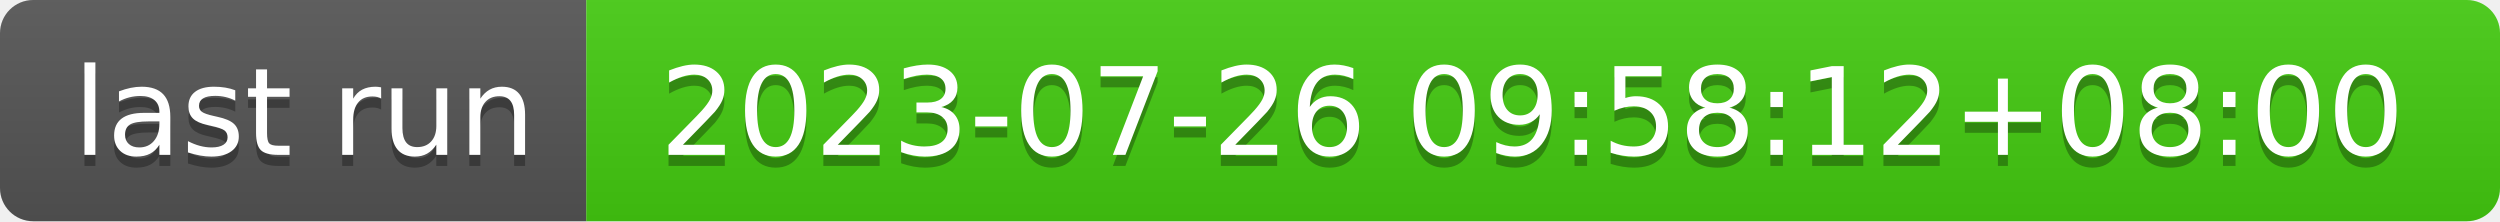
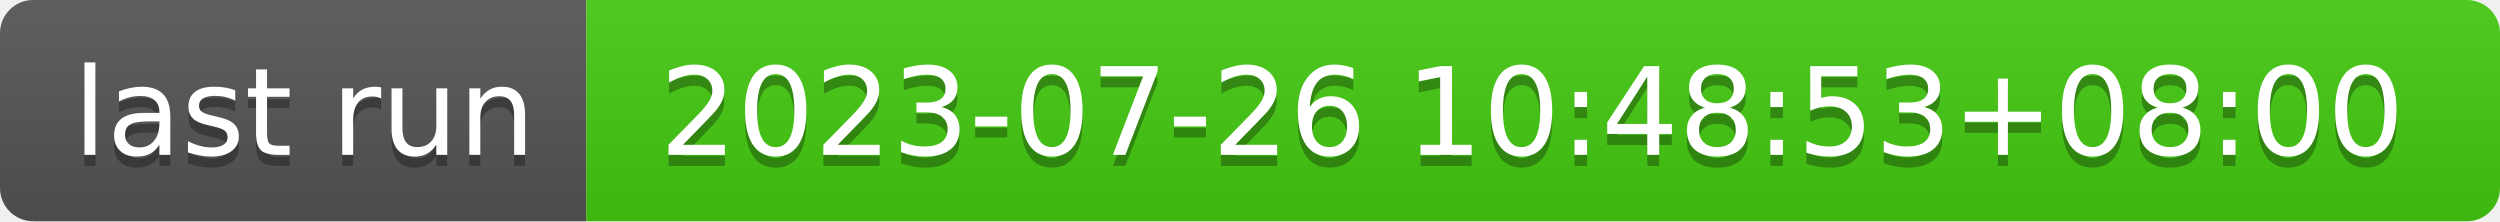
- <svg xmlns="http://www.w3.org/2000/svg" width="226" height="20" role="img" aria-label="last run: 2023-07-26 09:58:12+08:00">
+ <svg xmlns="http://www.w3.org/2000/svg" width="226" height="20" role="img" aria-label="last run: 2023-07-26 10:48:53+08:00">
  <linearGradient id="s" x2="0" y2="100%">
    <stop offset="0" stop-color="#bbb" stop-opacity=".1" />
    <stop offset="1" stop-opacity=".1" />
  </linearGradient>
  <clipPath id="r">
    <rect width="226" height="20" rx="3" fill="#fff" />
  </clipPath>
  <g clip-path="url(#r)">
    <rect width="53" height="20" fill="#555" />
    <rect x="53" width="173" height="20" fill="#4c1" />
    <rect width="226" height="20" fill="url(#s)" />
  </g>
  <g fill="#fff" text-anchor="middle" font-family="Verdana,Geneva,DejaVu Sans,sans-serif" text-rendering="geometricPrecision" font-size="110">
    <text aria-hidden="true" x="275" y="150" fill="#010101" fill-opacity=".3" transform="scale(.1)" textLength="430">last run</text>
    <text x="275" y="140" transform="scale(.1)" fill="#fff" textLength="430">last run</text>
-     <text aria-hidden="true" x="1385" y="150" fill="#010101" fill-opacity=".3" transform="scale(.1)" textLength="1630">2023-07-26 09:58:12+08:00</text>
-     <text x="1385" y="140" transform="scale(.1)" fill="#fff" textLength="1630">2023-07-26 09:58:12+08:00</text>
+     <text aria-hidden="true" x="1385" y="150" fill="#010101" fill-opacity=".3" transform="scale(.1)" textLength="1630">2023-07-26 10:48:53+08:00</text>
+     <text x="1385" y="140" transform="scale(.1)" fill="#fff" textLength="1630">2023-07-26 10:48:53+08:00</text>
  </g>
</svg>
